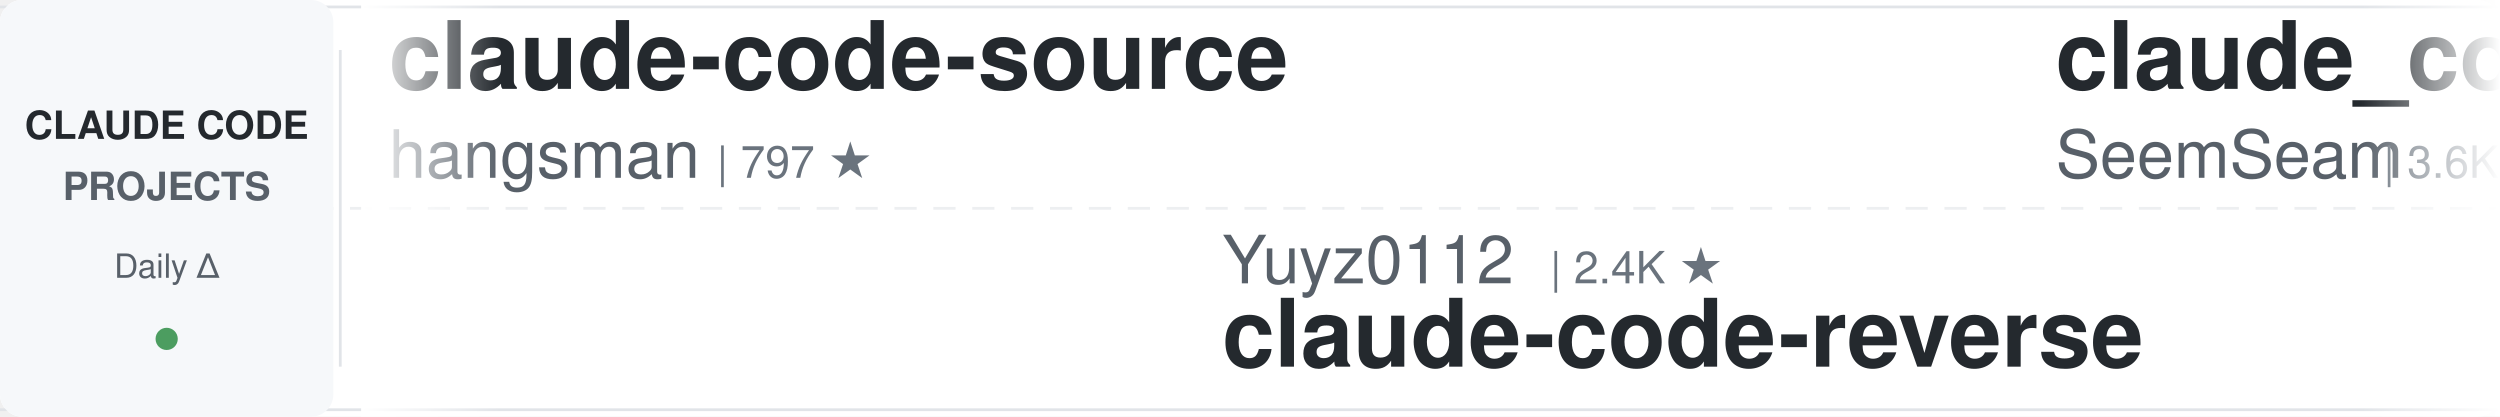
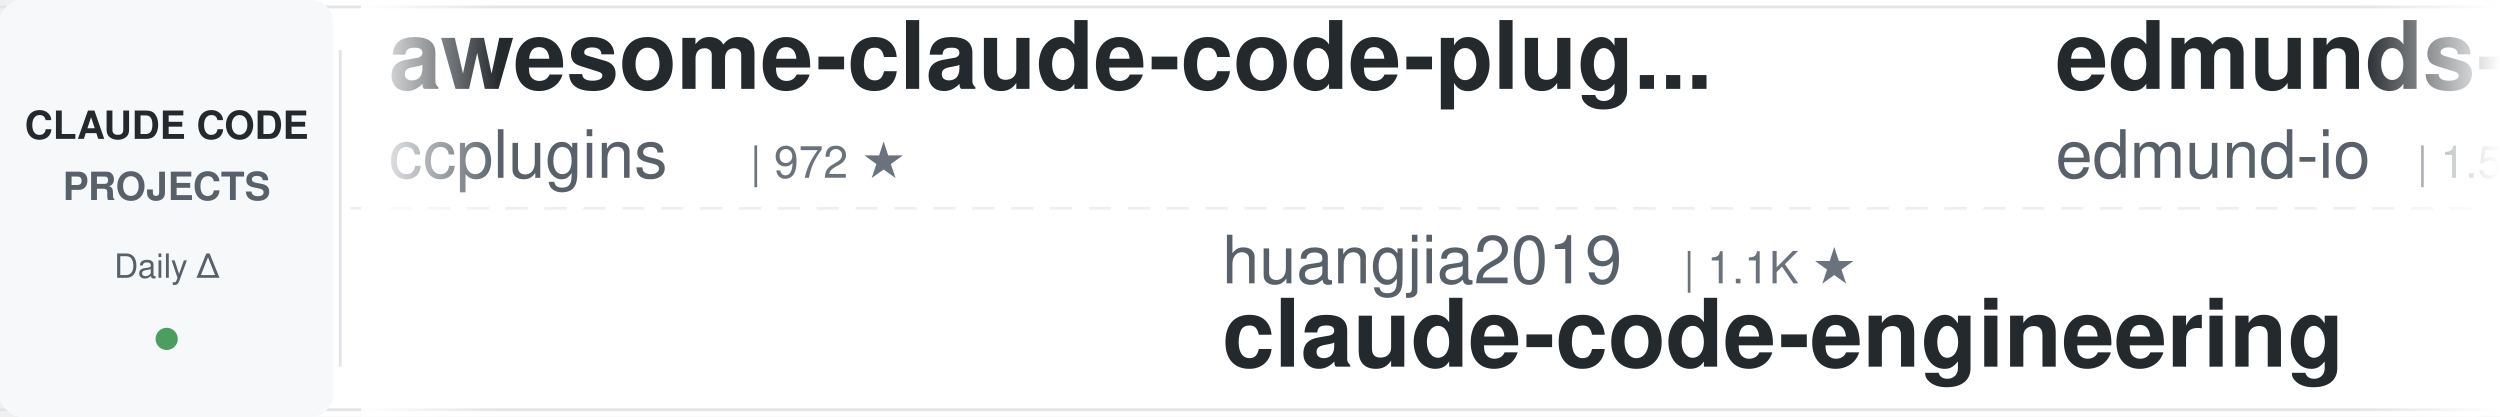
<svg xmlns="http://www.w3.org/2000/svg" width="900" height="150">
  <defs>
    <linearGradient id="leftFade" x1="0%" y1="0%" x2="100%" y2="0%">
      <stop offset="0%" style="stop-color:#ffffff;stop-opacity:1" />
      <stop offset="100%" style="stop-color:#ffffff;stop-opacity:0" />
    </linearGradient>
    <linearGradient id="rightFade" x1="0%" y1="0%" x2="100%" y2="0%">
      <stop offset="0%" style="stop-color:#ffffff;stop-opacity:0" />
      <stop offset="100%" style="stop-color:#ffffff;stop-opacity:1" />
    </linearGradient>
  </defs>
  <rect width="900" height="150" fill="#ffffff" rx="8" />
  <rect x="0" y="2" width="900" height="1" fill="#e1e4e8" />
  <rect x="0" y="147" width="900" height="1" fill="#e1e4e8" />
  <line x1="0" y1="75" x2="900" y2="75" stroke="#e1e4e8" stroke-width="1" stroke-dasharray="8 6" opacity="0.6" />
  <rect x="0" y="0" width="120" height="150" fill="#f6f8fa" rx="8" />
  <text x="60" y="50" font-family="-apple-system, BlinkMacSystemFont, 'Segoe UI', Helvetica, Arial, sans-serif" font-size="14" font-weight="600" fill="#24292e" text-anchor="middle">CLAUDE CODE</text>
  <text x="60" y="72" font-family="-apple-system, BlinkMacSystemFont, 'Segoe UI', Helvetica, Arial, sans-serif" font-size="14" font-weight="600" fill="#586069" text-anchor="middle">PROJECTS</text>
  <text x="60" y="100" font-family="-apple-system, BlinkMacSystemFont, 'Segoe UI', Helvetica, Arial, sans-serif" font-size="12" font-weight="500" fill="#586069" text-anchor="middle">Daily Δ</text>
  <circle cx="60" cy="122" r="4" fill="#22863a" opacity="0.8" />
  <rect x="122" y="18" width="1" height="114" fill="#e1e4e8" />
  <clipPath id="tickerClip">
    <rect x="130" y="0" width="770" height="150" />
  </clipPath>
  <g clip-path="url(#tickerClip)">
    <g id="tickerItems">
      <animateTransform attributeName="transform" attributeType="XML" type="translate" from="0 0" to="-3000 0" dur="54s" repeatCount="indefinite" />
      <g transform="translate(0, 0)">
-         <text x="140" y="32" font-family="-apple-system, BlinkMacSystemFont, 'Segoe UI', Helvetica, Arial, sans-serif" font-size="34" font-weight="600" fill="#24292e">claude-code-source</text>
-         <text x="140" y="64" font-family="-apple-system, BlinkMacSystemFont, 'Segoe UI', Helvetica, Arial, sans-serif" font-size="24" font-weight="400" fill="#586069">hangsman</text>
-         <text x="258" y="64" font-family="-apple-system, BlinkMacSystemFont, 'Segoe UI', Helvetica, Arial, sans-serif" font-size="16" font-weight="500" fill="#6a737d">| 797 ★</text>
+         <text x="140" y="32" font-family="-apple-system, BlinkMacSystemFont, 'Segoe UI', Helvetica, Arial, sans-serif" font-size="34" font-weight="600" fill="#24292e">awesome-claude-code-plug...</text>
+         <text x="140" y="64" font-family="-apple-system, BlinkMacSystemFont, 'Segoe UI', Helvetica, Arial, sans-serif" font-size="24" font-weight="400" fill="#586069">ccplugins</text>
+         <text x="270" y="64" font-family="-apple-system, BlinkMacSystemFont, 'Segoe UI', Helvetica, Arial, sans-serif" font-size="16" font-weight="500" fill="#6a737d">| 972 ★</text>
      </g>
      <g transform="translate(300, 0)">
-         <text x="140" y="102" font-family="-apple-system, BlinkMacSystemFont, 'Segoe UI', Helvetica, Arial, sans-serif" font-size="24" font-weight="400" fill="#586069">Yuyz0112</text>
-         <text x="258" y="102" font-family="-apple-system, BlinkMacSystemFont, 'Segoe UI', Helvetica, Arial, sans-serif" font-size="16" font-weight="500" fill="#6a737d">| 2.4K ★</text>
-         <text x="140" y="132" font-family="-apple-system, BlinkMacSystemFont, 'Segoe UI', Helvetica, Arial, sans-serif" font-size="34" font-weight="600" fill="#24292e">claude-code-reverse</text>
+         <text x="140" y="102" font-family="-apple-system, BlinkMacSystemFont, 'Segoe UI', Helvetica, Arial, sans-serif" font-size="24" font-weight="400" fill="#586069">huangjia2019</text>
+         <text x="306" y="102" font-family="-apple-system, BlinkMacSystemFont, 'Segoe UI', Helvetica, Arial, sans-serif" font-size="16" font-weight="500" fill="#6a737d">| 1.1K ★</text>
+         <text x="140" y="132" font-family="-apple-system, BlinkMacSystemFont, 'Segoe UI', Helvetica, Arial, sans-serif" font-size="34" font-weight="600" fill="#24292e">claude-code-engineering</text>
      </g>
      <g transform="translate(600, 0)">
-         <text x="140" y="32" font-family="-apple-system, BlinkMacSystemFont, 'Segoe UI', Helvetica, Arial, sans-serif" font-size="34" font-weight="600" fill="#24292e">claude_codex_bridge</text>
-         <text x="140" y="64" font-family="-apple-system, BlinkMacSystemFont, 'Segoe UI', Helvetica, Arial, sans-serif" font-size="24" font-weight="400" fill="#586069">SeemSeam</text>
-         <text x="258" y="64" font-family="-apple-system, BlinkMacSystemFont, 'Segoe UI', Helvetica, Arial, sans-serif" font-size="16" font-weight="500" fill="#6a737d">| 3.6K ★</text>
+         <text x="140" y="32" font-family="-apple-system, BlinkMacSystemFont, 'Segoe UI', Helvetica, Arial, sans-serif" font-size="34" font-weight="600" fill="#24292e">edmunds-claude-code</text>
+         <text x="140" y="64" font-family="-apple-system, BlinkMacSystemFont, 'Segoe UI', Helvetica, Arial, sans-serif" font-size="24" font-weight="400" fill="#586069">edmund-io</text>
+         <text x="270" y="64" font-family="-apple-system, BlinkMacSystemFont, 'Segoe UI', Helvetica, Arial, sans-serif" font-size="16" font-weight="500" fill="#6a737d">| 1.5K ★</text>
      </g>
      <g transform="translate(900, 0)">
-         <text x="140" y="102" font-family="-apple-system, BlinkMacSystemFont, 'Segoe UI', Helvetica, Arial, sans-serif" font-size="24" font-weight="400" fill="#586069">shanraisshan</text>
-         <text x="306" y="102" font-family="-apple-system, BlinkMacSystemFont, 'Segoe UI', Helvetica, Arial, sans-serif" font-size="16" font-weight="500" fill="#6a737d">| 67.6K ★</text>
-         <text x="140" y="132" font-family="-apple-system, BlinkMacSystemFont, 'Segoe UI', Helvetica, Arial, sans-serif" font-size="34" font-weight="600" fill="#24292e">claude-code-best-practic...</text>
+         <text x="140" y="102" font-family="-apple-system, BlinkMacSystemFont, 'Segoe UI', Helvetica, Arial, sans-serif" font-size="24" font-weight="400" fill="#586069">AprilNEA</text>
+         <text x="258" y="102" font-family="-apple-system, BlinkMacSystemFont, 'Segoe UI', Helvetica, Arial, sans-serif" font-size="16" font-weight="500" fill="#6a737d">| 394 ★</text>
+         <text x="140" y="132" font-family="-apple-system, BlinkMacSystemFont, 'Segoe UI', Helvetica, Arial, sans-serif" font-size="34" font-weight="600" fill="#24292e">claude-code-source</text>
      </g>
      <g transform="translate(1200, 0)">
-         <text x="140" y="32" font-family="-apple-system, BlinkMacSystemFont, 'Segoe UI', Helvetica, Arial, sans-serif" font-size="34" font-weight="600" fill="#24292e">claude-code-source-build</text>
-         <text x="140" y="64" font-family="-apple-system, BlinkMacSystemFont, 'Segoe UI', Helvetica, Arial, sans-serif" font-size="24" font-weight="400" fill="#586069">andrew-kramer-inno</text>
-         <text x="378" y="64" font-family="-apple-system, BlinkMacSystemFont, 'Segoe UI', Helvetica, Arial, sans-serif" font-size="16" font-weight="500" fill="#6a737d">| 594 ★</text>
+         <text x="140" y="32" font-family="-apple-system, BlinkMacSystemFont, 'Segoe UI', Helvetica, Arial, sans-serif" font-size="34" font-weight="600" fill="#24292e">claude-code-action</text>
+         <text x="140" y="64" font-family="-apple-system, BlinkMacSystemFont, 'Segoe UI', Helvetica, Arial, sans-serif" font-size="24" font-weight="400" fill="#586069">anthropics</text>
+         <text x="282" y="64" font-family="-apple-system, BlinkMacSystemFont, 'Segoe UI', Helvetica, Arial, sans-serif" font-size="16" font-weight="500" fill="#6a737d">| 9.5K ★</text>
      </g>
      <g transform="translate(1500, 0)">
+         <text x="140" y="102" font-family="-apple-system, BlinkMacSystemFont, 'Segoe UI', Helvetica, Arial, sans-serif" font-size="24" font-weight="400" fill="#586069">repowise-dev</text>
+         <text x="306" y="102" font-family="-apple-system, BlinkMacSystemFont, 'Segoe UI', Helvetica, Arial, sans-serif" font-size="16" font-weight="500" fill="#6a737d">| 1.2K ★</text>
+         <text x="140" y="132" font-family="-apple-system, BlinkMacSystemFont, 'Segoe UI', Helvetica, Arial, sans-serif" font-size="34" font-weight="600" fill="#24292e">claude-code-prompts</text>
+       </g>
+       <g transform="translate(1800, 0)">
+         <text x="140" y="32" font-family="-apple-system, BlinkMacSystemFont, 'Segoe UI', Helvetica, Arial, sans-serif" font-size="34" font-weight="600" fill="#24292e">how-claude-code-works</text>
+         <text x="140" y="64" font-family="-apple-system, BlinkMacSystemFont, 'Segoe UI', Helvetica, Arial, sans-serif" font-size="24" font-weight="400" fill="#586069">Windy3f3f3f3f</text>
+         <text x="318" y="64" font-family="-apple-system, BlinkMacSystemFont, 'Segoe UI', Helvetica, Arial, sans-serif" font-size="16" font-weight="500" fill="#6a737d">| 3.7K ★</text>
+       </g>
+       <g transform="translate(2100, 0)">
        <text x="140" y="102" font-family="-apple-system, BlinkMacSystemFont, 'Segoe UI', Helvetica, Arial, sans-serif" font-size="24" font-weight="400" fill="#586069">Yeachan-Heo</text>
        <text x="294" y="102" font-family="-apple-system, BlinkMacSystemFont, 'Segoe UI', Helvetica, Arial, sans-serif" font-size="16" font-weight="500" fill="#6a737d">| 39.9K ★</text>
        <text x="140" y="132" font-family="-apple-system, BlinkMacSystemFont, 'Segoe UI', Helvetica, Arial, sans-serif" font-size="34" font-weight="600" fill="#24292e">oh-my-claudecode</text>
-       </g>
-       <g transform="translate(1800, 0)">
-         <text x="140" y="32" font-family="-apple-system, BlinkMacSystemFont, 'Segoe UI', Helvetica, Arial, sans-serif" font-size="34" font-weight="600" fill="#24292e">Claude-Code-Usage-Monito...</text>
-         <text x="140" y="64" font-family="-apple-system, BlinkMacSystemFont, 'Segoe UI', Helvetica, Arial, sans-serif" font-size="24" font-weight="400" fill="#586069">Maciek-roboblog</text>
-         <text x="342" y="64" font-family="-apple-system, BlinkMacSystemFont, 'Segoe UI', Helvetica, Arial, sans-serif" font-size="16" font-weight="500" fill="#6a737d">| 8.7K ★</text>
-       </g>
-       <g transform="translate(2100, 0)">
-         <text x="140" y="102" font-family="-apple-system, BlinkMacSystemFont, 'Segoe UI', Helvetica, Arial, sans-serif" font-size="24" font-weight="400" fill="#586069">wanshuiyin</text>
-         <text x="282" y="102" font-family="-apple-system, BlinkMacSystemFont, 'Segoe UI', Helvetica, Arial, sans-serif" font-size="16" font-weight="500" fill="#6a737d">| 17.5K ★</text>
-         <text x="140" y="132" font-family="-apple-system, BlinkMacSystemFont, 'Segoe UI', Helvetica, Arial, sans-serif" font-size="34" font-weight="600" fill="#24292e">Auto-claude-code-researc...</text>
      </g>
      <g transform="translate(2400, 0)">
        <text x="140" y="32" font-family="-apple-system, BlinkMacSystemFont, 'Segoe UI', Helvetica, Arial, sans-serif" font-size="34" font-weight="600" fill="#24292e">claude-code-harness</text>
        <text x="140" y="64" font-family="-apple-system, BlinkMacSystemFont, 'Segoe UI', Helvetica, Arial, sans-serif" font-size="24" font-weight="400" fill="#586069">Chachamaru127</text>
        <text x="318" y="64" font-family="-apple-system, BlinkMacSystemFont, 'Segoe UI', Helvetica, Arial, sans-serif" font-size="16" font-weight="500" fill="#6a737d">| 3.2K ★</text>
      </g>
      <g transform="translate(2700, 0)">
-         <text x="140" y="102" font-family="-apple-system, BlinkMacSystemFont, 'Segoe UI', Helvetica, Arial, sans-serif" font-size="24" font-weight="400" fill="#586069">daymade</text>
-         <text x="246" y="102" font-family="-apple-system, BlinkMacSystemFont, 'Segoe UI', Helvetica, Arial, sans-serif" font-size="16" font-weight="500" fill="#6a737d">| 1.5K ★</text>
-         <text x="140" y="132" font-family="-apple-system, BlinkMacSystemFont, 'Segoe UI', Helvetica, Arial, sans-serif" font-size="34" font-weight="600" fill="#24292e">claude-code-skills</text>
+         <text x="140" y="102" font-family="-apple-system, BlinkMacSystemFont, 'Segoe UI', Helvetica, Arial, sans-serif" font-size="24" font-weight="400" fill="#586069">fuergaosi233</text>
+         <text x="306" y="102" font-family="-apple-system, BlinkMacSystemFont, 'Segoe UI', Helvetica, Arial, sans-serif" font-size="16" font-weight="500" fill="#6a737d">| 2.8K ★</text>
+         <text x="140" y="132" font-family="-apple-system, BlinkMacSystemFont, 'Segoe UI', Helvetica, Arial, sans-serif" font-size="34" font-weight="600" fill="#24292e">claude-code-proxy</text>
      </g>
      <g transform="translate(3000, 0)">
-         <text x="140" y="32" font-family="-apple-system, BlinkMacSystemFont, 'Segoe UI', Helvetica, Arial, sans-serif" font-size="34" font-weight="600" fill="#24292e">claude-code-source</text>
-         <text x="140" y="64" font-family="-apple-system, BlinkMacSystemFont, 'Segoe UI', Helvetica, Arial, sans-serif" font-size="24" font-weight="400" fill="#586069">hangsman</text>
-         <text x="258" y="64" font-family="-apple-system, BlinkMacSystemFont, 'Segoe UI', Helvetica, Arial, sans-serif" font-size="16" font-weight="500" fill="#6a737d">| 797 ★</text>
+         <text x="140" y="32" font-family="-apple-system, BlinkMacSystemFont, 'Segoe UI', Helvetica, Arial, sans-serif" font-size="34" font-weight="600" fill="#24292e">awesome-claude-code-plug...</text>
+         <text x="140" y="64" font-family="-apple-system, BlinkMacSystemFont, 'Segoe UI', Helvetica, Arial, sans-serif" font-size="24" font-weight="400" fill="#586069">ccplugins</text>
+         <text x="270" y="64" font-family="-apple-system, BlinkMacSystemFont, 'Segoe UI', Helvetica, Arial, sans-serif" font-size="16" font-weight="500" fill="#6a737d">| 972 ★</text>
      </g>
      <g transform="translate(3300, 0)">
-         <text x="140" y="102" font-family="-apple-system, BlinkMacSystemFont, 'Segoe UI', Helvetica, Arial, sans-serif" font-size="24" font-weight="400" fill="#586069">Yuyz0112</text>
-         <text x="258" y="102" font-family="-apple-system, BlinkMacSystemFont, 'Segoe UI', Helvetica, Arial, sans-serif" font-size="16" font-weight="500" fill="#6a737d">| 2.4K ★</text>
-         <text x="140" y="132" font-family="-apple-system, BlinkMacSystemFont, 'Segoe UI', Helvetica, Arial, sans-serif" font-size="34" font-weight="600" fill="#24292e">claude-code-reverse</text>
+         <text x="140" y="102" font-family="-apple-system, BlinkMacSystemFont, 'Segoe UI', Helvetica, Arial, sans-serif" font-size="24" font-weight="400" fill="#586069">huangjia2019</text>
+         <text x="306" y="102" font-family="-apple-system, BlinkMacSystemFont, 'Segoe UI', Helvetica, Arial, sans-serif" font-size="16" font-weight="500" fill="#6a737d">| 1.1K ★</text>
+         <text x="140" y="132" font-family="-apple-system, BlinkMacSystemFont, 'Segoe UI', Helvetica, Arial, sans-serif" font-size="34" font-weight="600" fill="#24292e">claude-code-engineering</text>
      </g>
      <g transform="translate(3600, 0)">
-         <text x="140" y="32" font-family="-apple-system, BlinkMacSystemFont, 'Segoe UI', Helvetica, Arial, sans-serif" font-size="34" font-weight="600" fill="#24292e">claude_codex_bridge</text>
-         <text x="140" y="64" font-family="-apple-system, BlinkMacSystemFont, 'Segoe UI', Helvetica, Arial, sans-serif" font-size="24" font-weight="400" fill="#586069">SeemSeam</text>
-         <text x="258" y="64" font-family="-apple-system, BlinkMacSystemFont, 'Segoe UI', Helvetica, Arial, sans-serif" font-size="16" font-weight="500" fill="#6a737d">| 3.6K ★</text>
+         <text x="140" y="32" font-family="-apple-system, BlinkMacSystemFont, 'Segoe UI', Helvetica, Arial, sans-serif" font-size="34" font-weight="600" fill="#24292e">edmunds-claude-code</text>
+         <text x="140" y="64" font-family="-apple-system, BlinkMacSystemFont, 'Segoe UI', Helvetica, Arial, sans-serif" font-size="24" font-weight="400" fill="#586069">edmund-io</text>
+         <text x="270" y="64" font-family="-apple-system, BlinkMacSystemFont, 'Segoe UI', Helvetica, Arial, sans-serif" font-size="16" font-weight="500" fill="#6a737d">| 1.5K ★</text>
      </g>
      <g transform="translate(3900, 0)">
-         <text x="140" y="102" font-family="-apple-system, BlinkMacSystemFont, 'Segoe UI', Helvetica, Arial, sans-serif" font-size="24" font-weight="400" fill="#586069">shanraisshan</text>
-         <text x="306" y="102" font-family="-apple-system, BlinkMacSystemFont, 'Segoe UI', Helvetica, Arial, sans-serif" font-size="16" font-weight="500" fill="#6a737d">| 67.6K ★</text>
-         <text x="140" y="132" font-family="-apple-system, BlinkMacSystemFont, 'Segoe UI', Helvetica, Arial, sans-serif" font-size="34" font-weight="600" fill="#24292e">claude-code-best-practic...</text>
+         <text x="140" y="102" font-family="-apple-system, BlinkMacSystemFont, 'Segoe UI', Helvetica, Arial, sans-serif" font-size="24" font-weight="400" fill="#586069">AprilNEA</text>
+         <text x="258" y="102" font-family="-apple-system, BlinkMacSystemFont, 'Segoe UI', Helvetica, Arial, sans-serif" font-size="16" font-weight="500" fill="#6a737d">| 394 ★</text>
+         <text x="140" y="132" font-family="-apple-system, BlinkMacSystemFont, 'Segoe UI', Helvetica, Arial, sans-serif" font-size="34" font-weight="600" fill="#24292e">claude-code-source</text>
      </g>
    </g>
  </g>
  <rect x="130" y="0" width="50" height="150" fill="url(#leftFade)" />
  <rect x="850" y="0" width="50" height="150" fill="url(#rightFade)" />
</svg>
